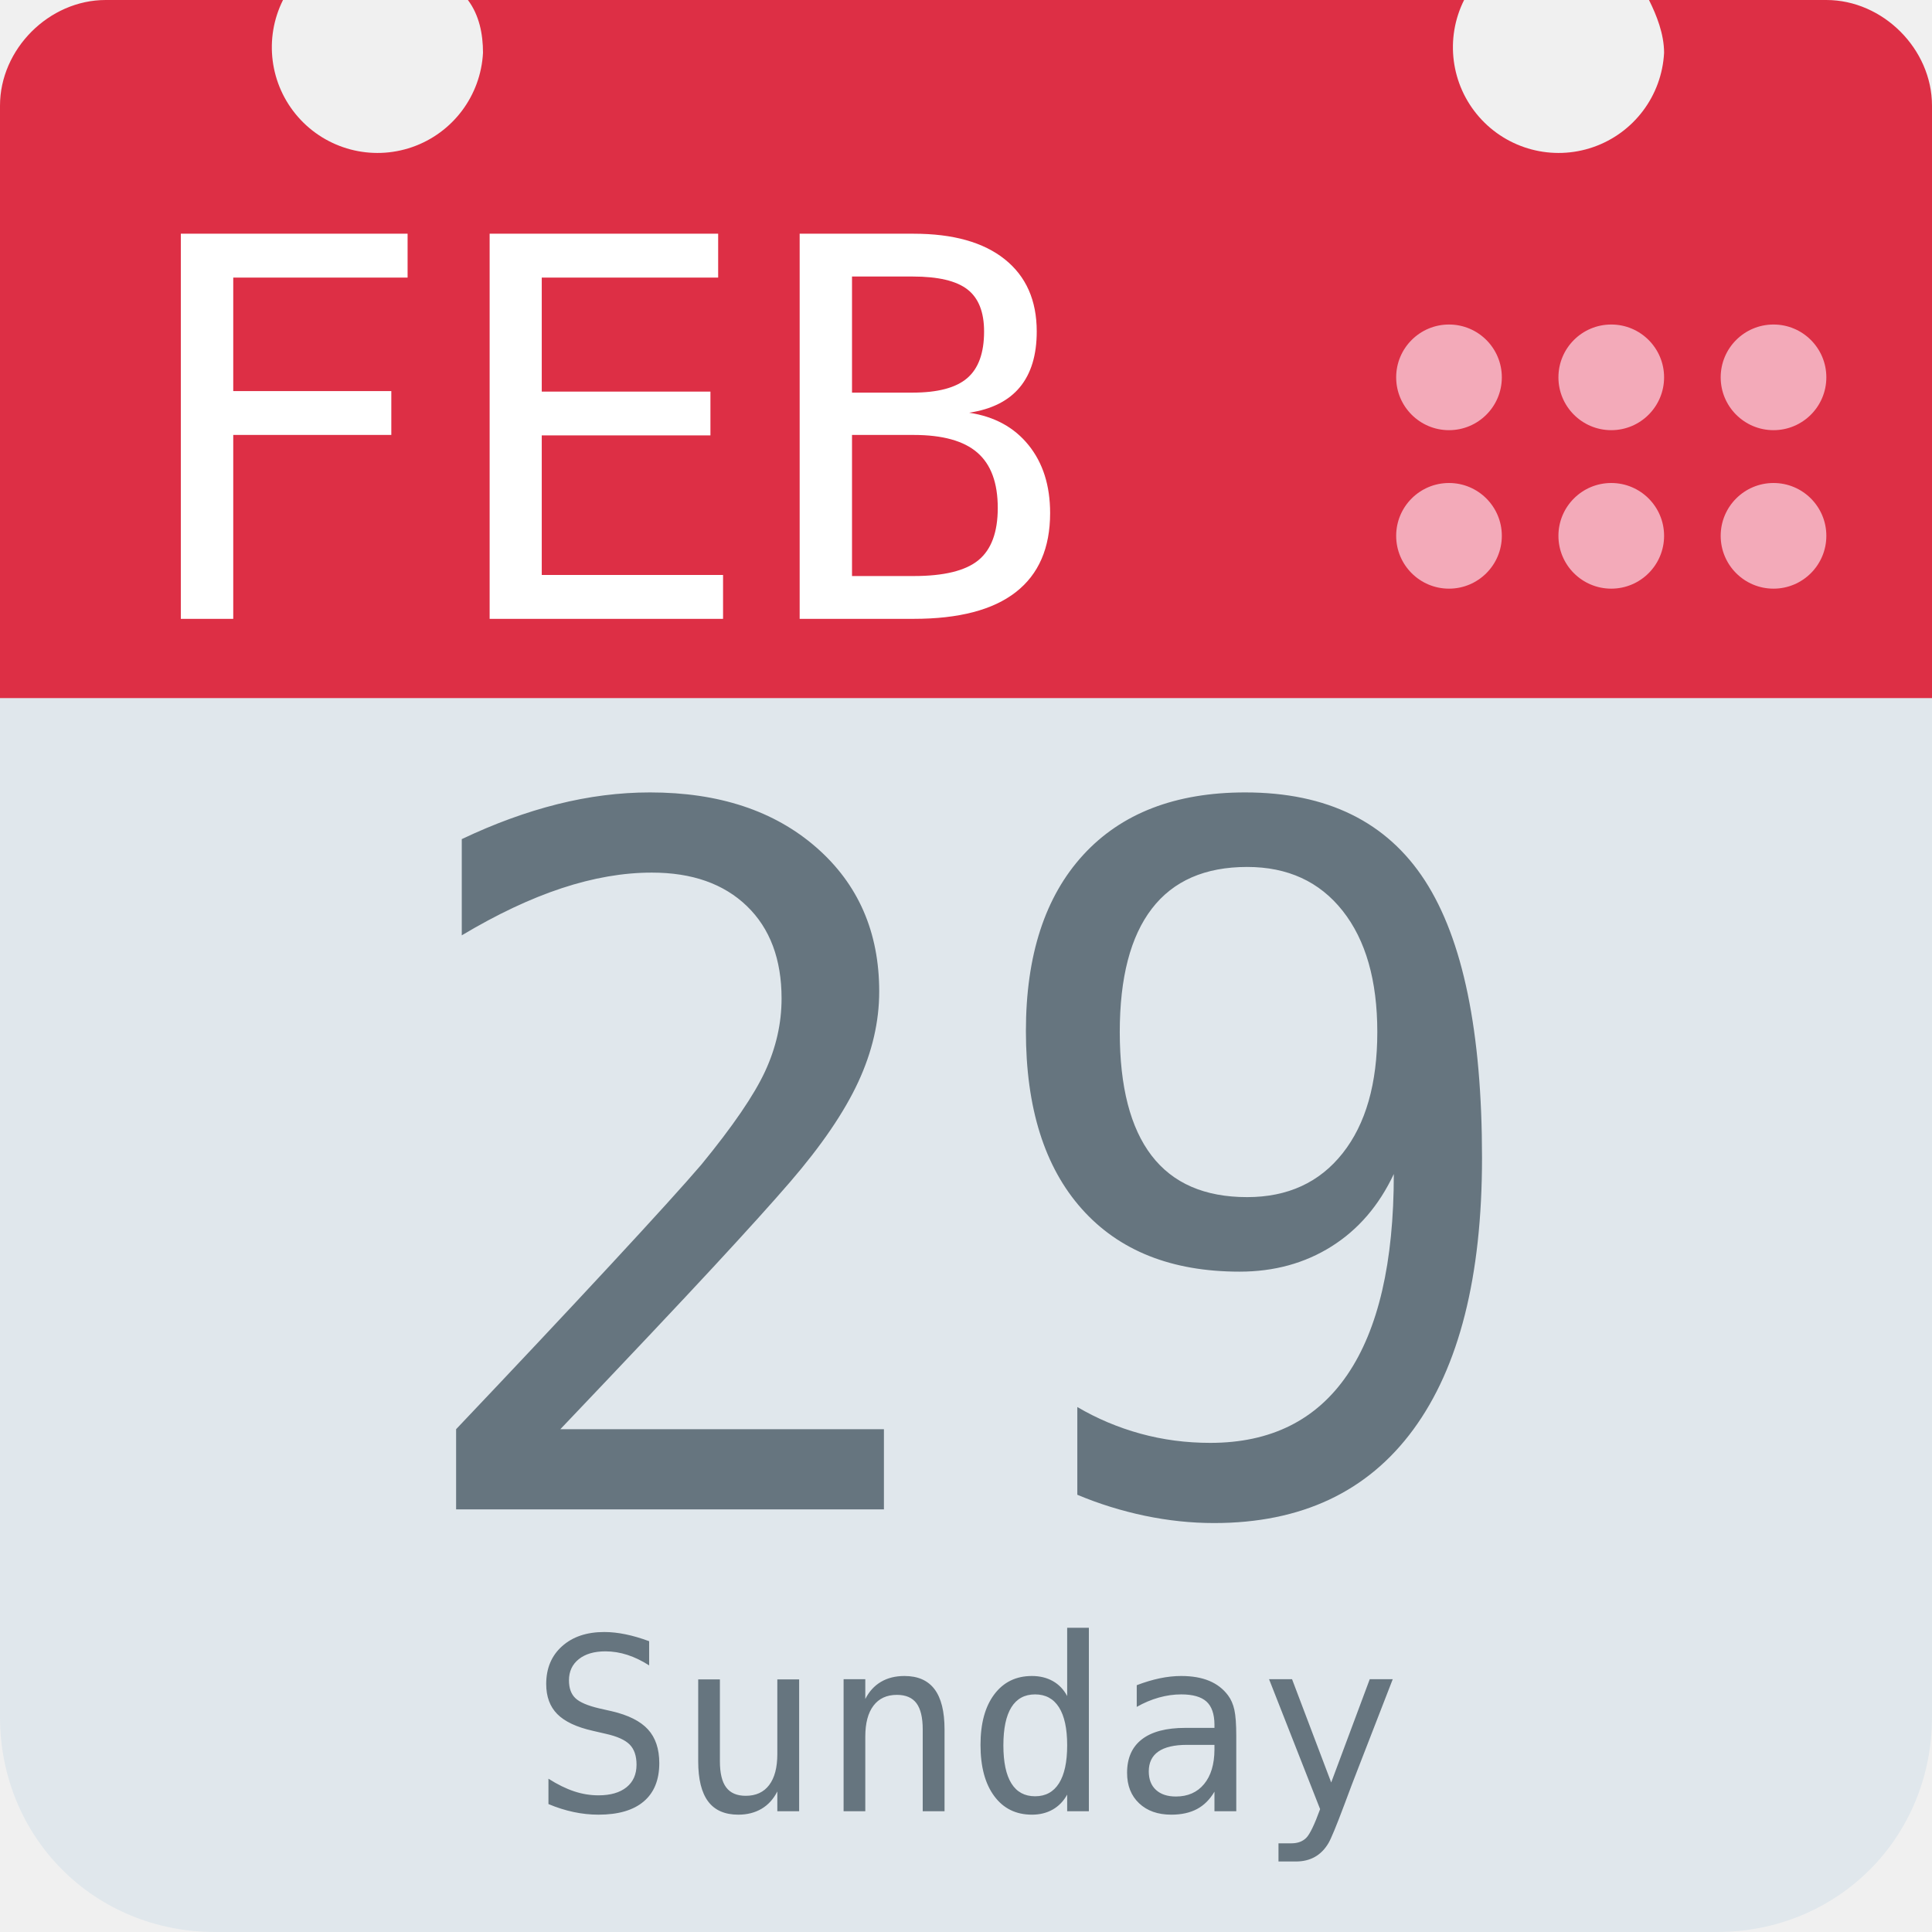
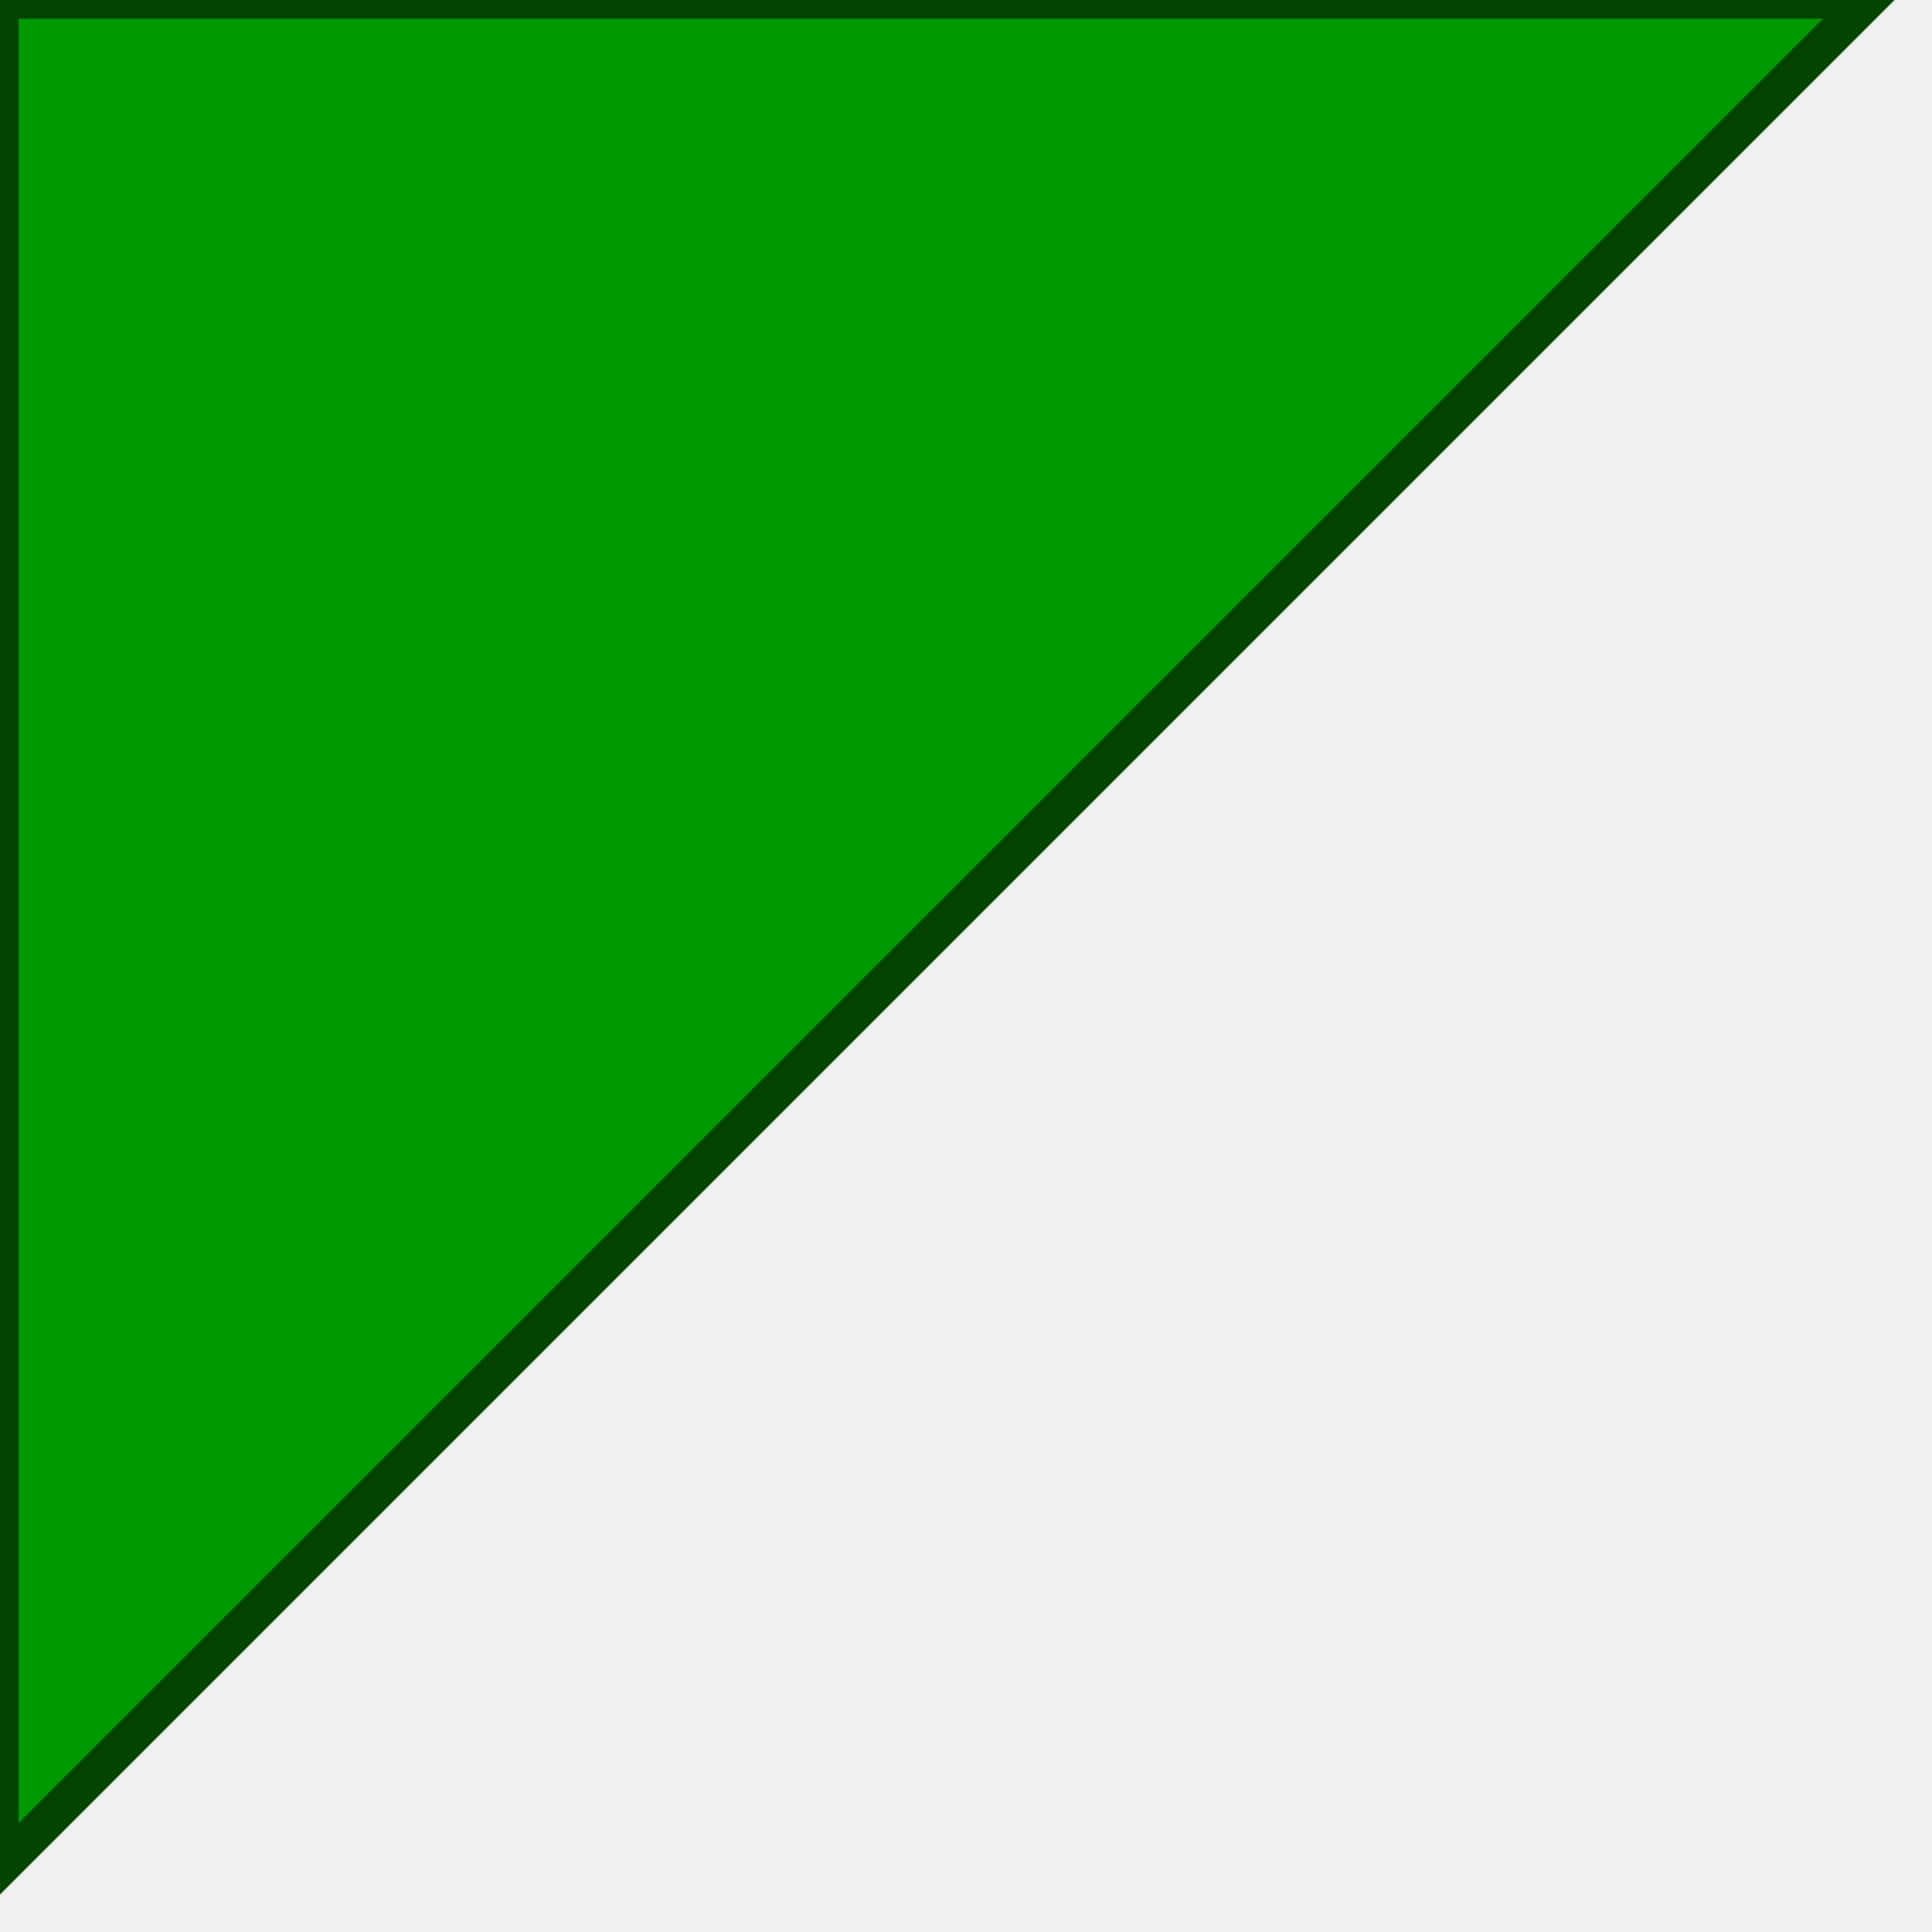
- <svg xmlns="http://www.w3.org/2000/svg" aria-label="Calendar" role="img" viewBox="0 0 512 512">
-   <path d="M512 455c0 32-25 57-57 57H57c-32 0-57-25-57-57V128c0-31 25-57 57-57h398c32 0 57 26 57 57z" fill="#e0e7ec" />
-   <path d="M484 0h-47c2 4 4 9 4 14a28 28 0 1 1-53-14H124c3 4 4 9 4 14A28 28 0 1 1 75 0H28C13 0 0 13 0 28v157h512V28c0-15-13-28-28-28z" fill="#dd2f45" />
-   <g fill="#f3aab9">
-     <circle cx="470" cy="142" r="14" />
-     <circle cx="470" cy="100" r="14" />
-     <circle cx="427" cy="142" r="14" />
-     <circle cx="427" cy="100" r="14" />
-     <circle cx="384" cy="142" r="14" />
-     <circle cx="384" cy="100" r="14" />
-   </g>
-   <text id="month" x="32" y="164" fill="#fff" font-family="monospace" font-size="140px" style="text-anchor: left">FEB</text>
-   <text id="day" x="256" y="400" fill="#66757f" font-family="monospace" font-size="256px" style="text-anchor: middle">29</text>
-   <text id="weekday" x="256" y="480" fill="#66757f" font-family="monospace" font-size="64px" style="text-anchor: middle">Sunday</text>
+ <svg version="1.1" baseProfile="full">
+   <polygon id="triangle" points="0,0 0,50 50,0" fill="#009900" stroke="#004400" />
</svg>
